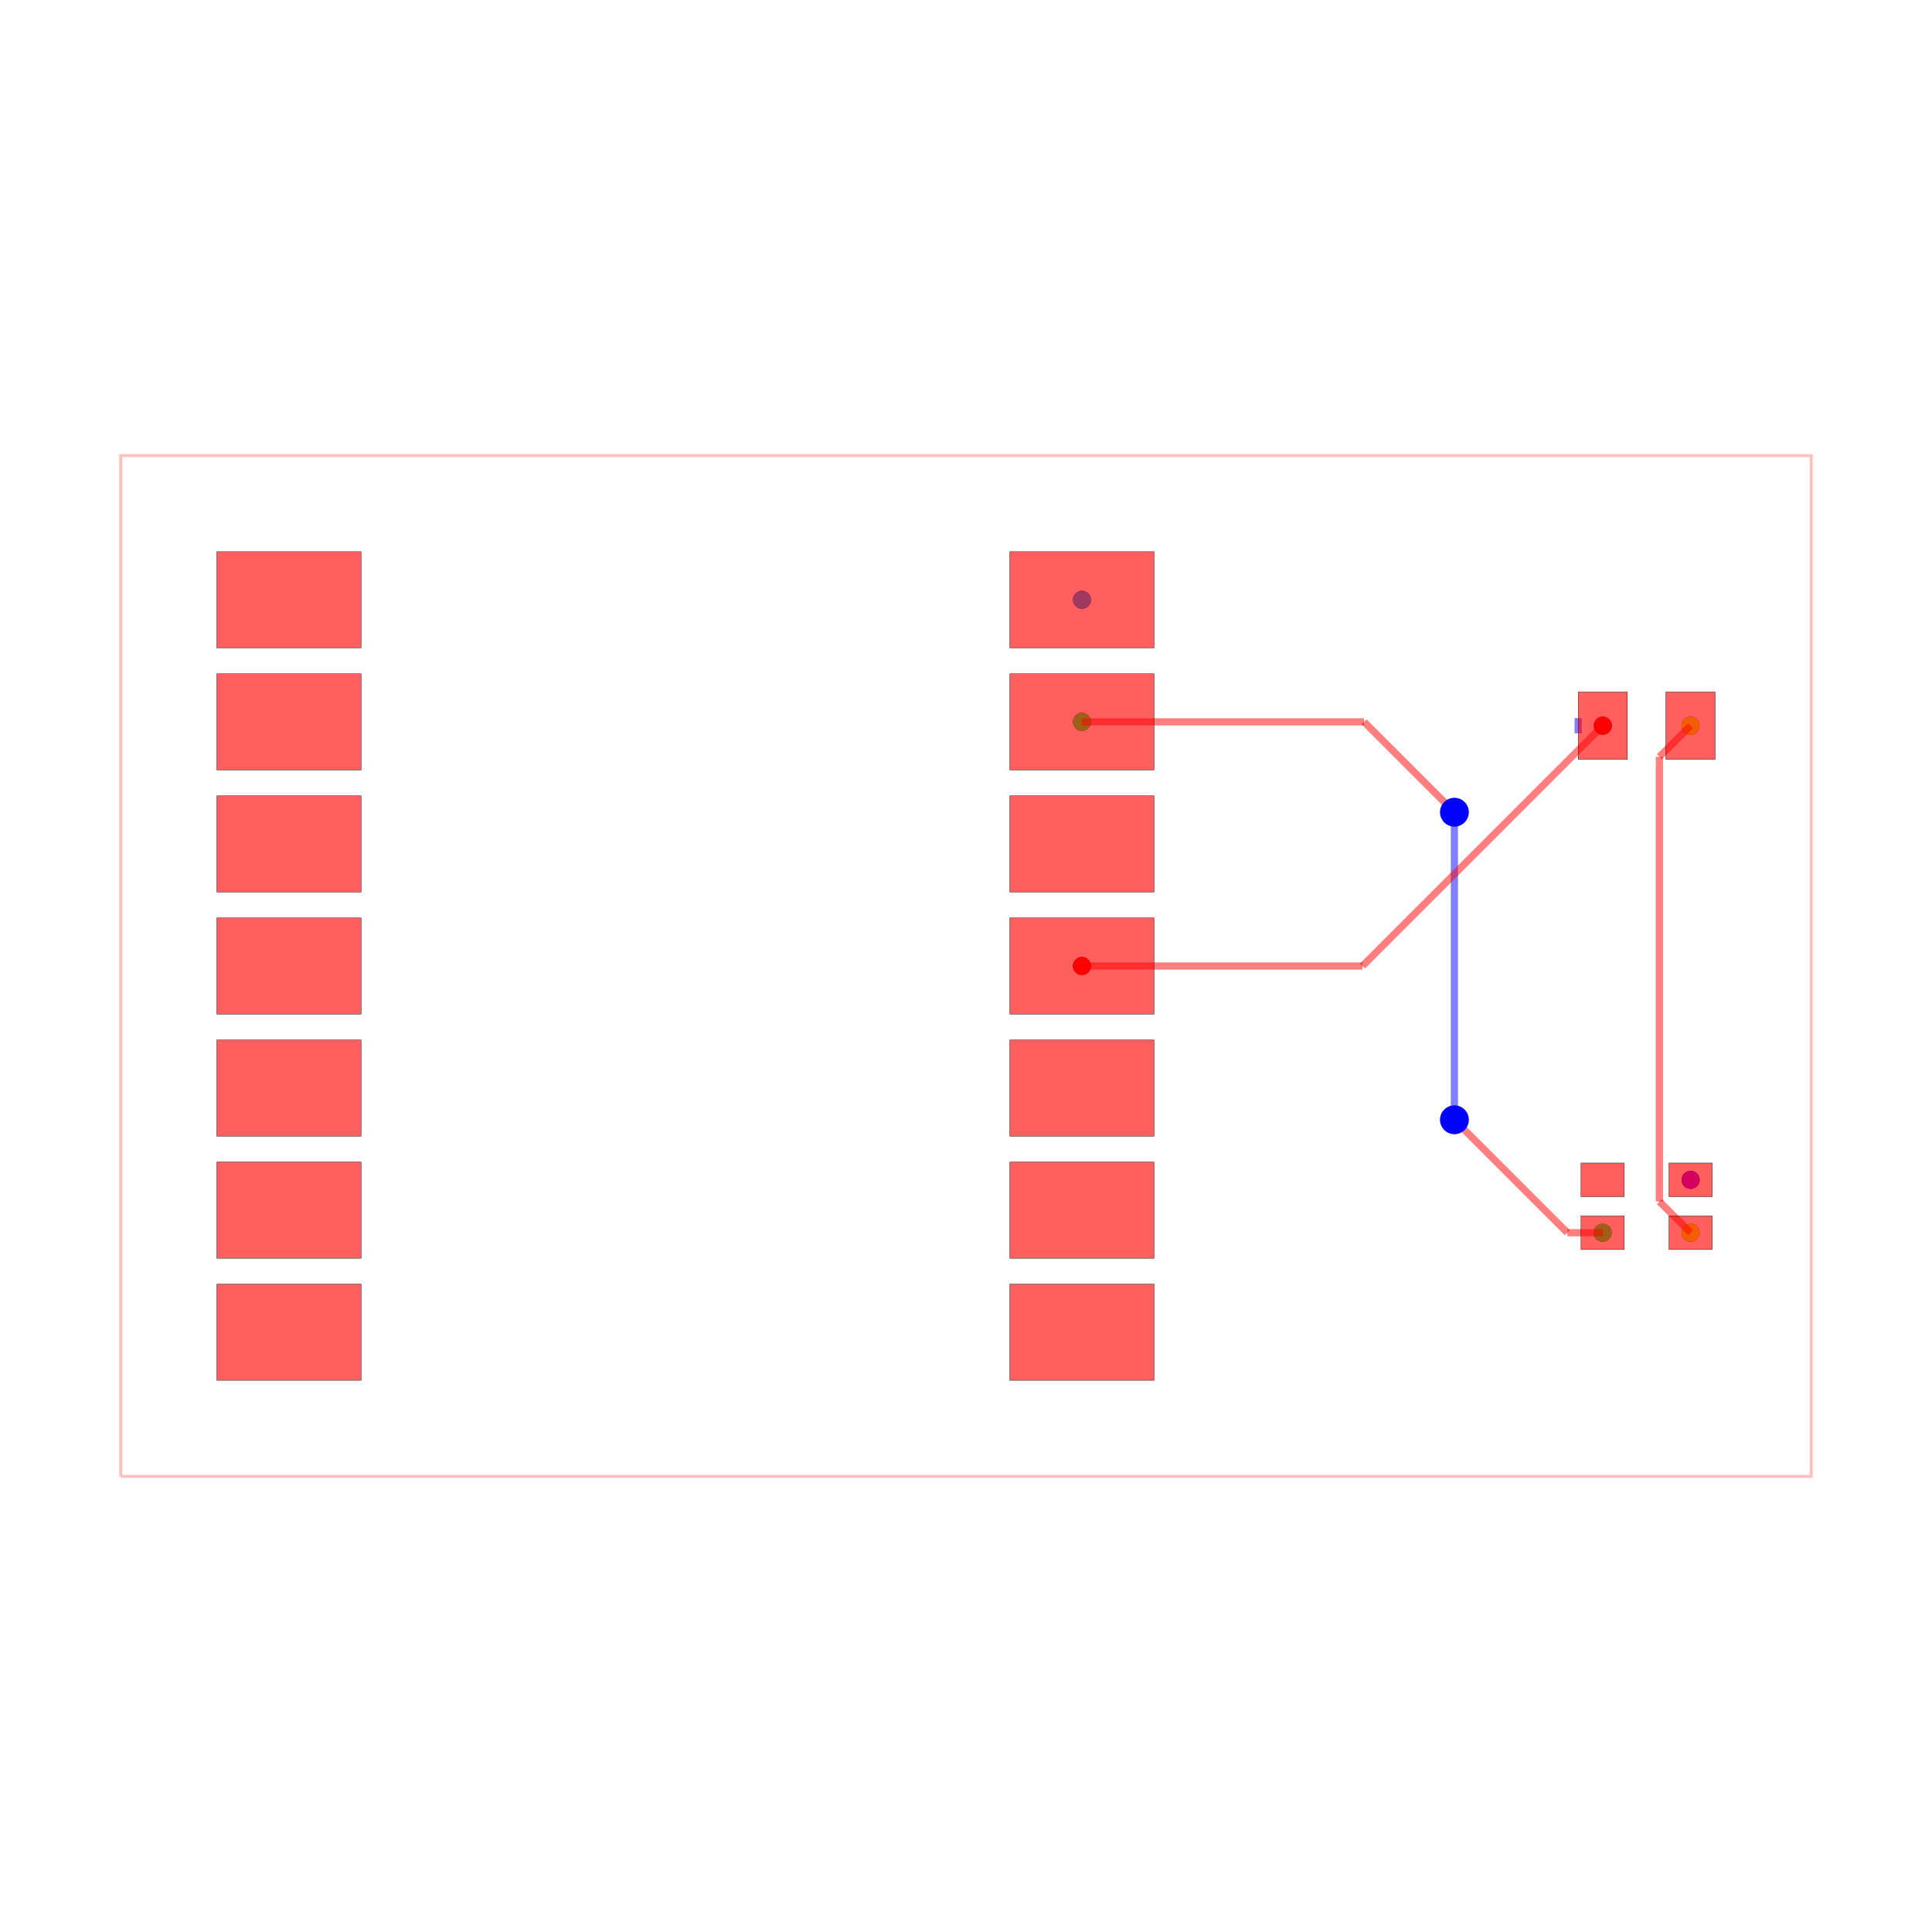
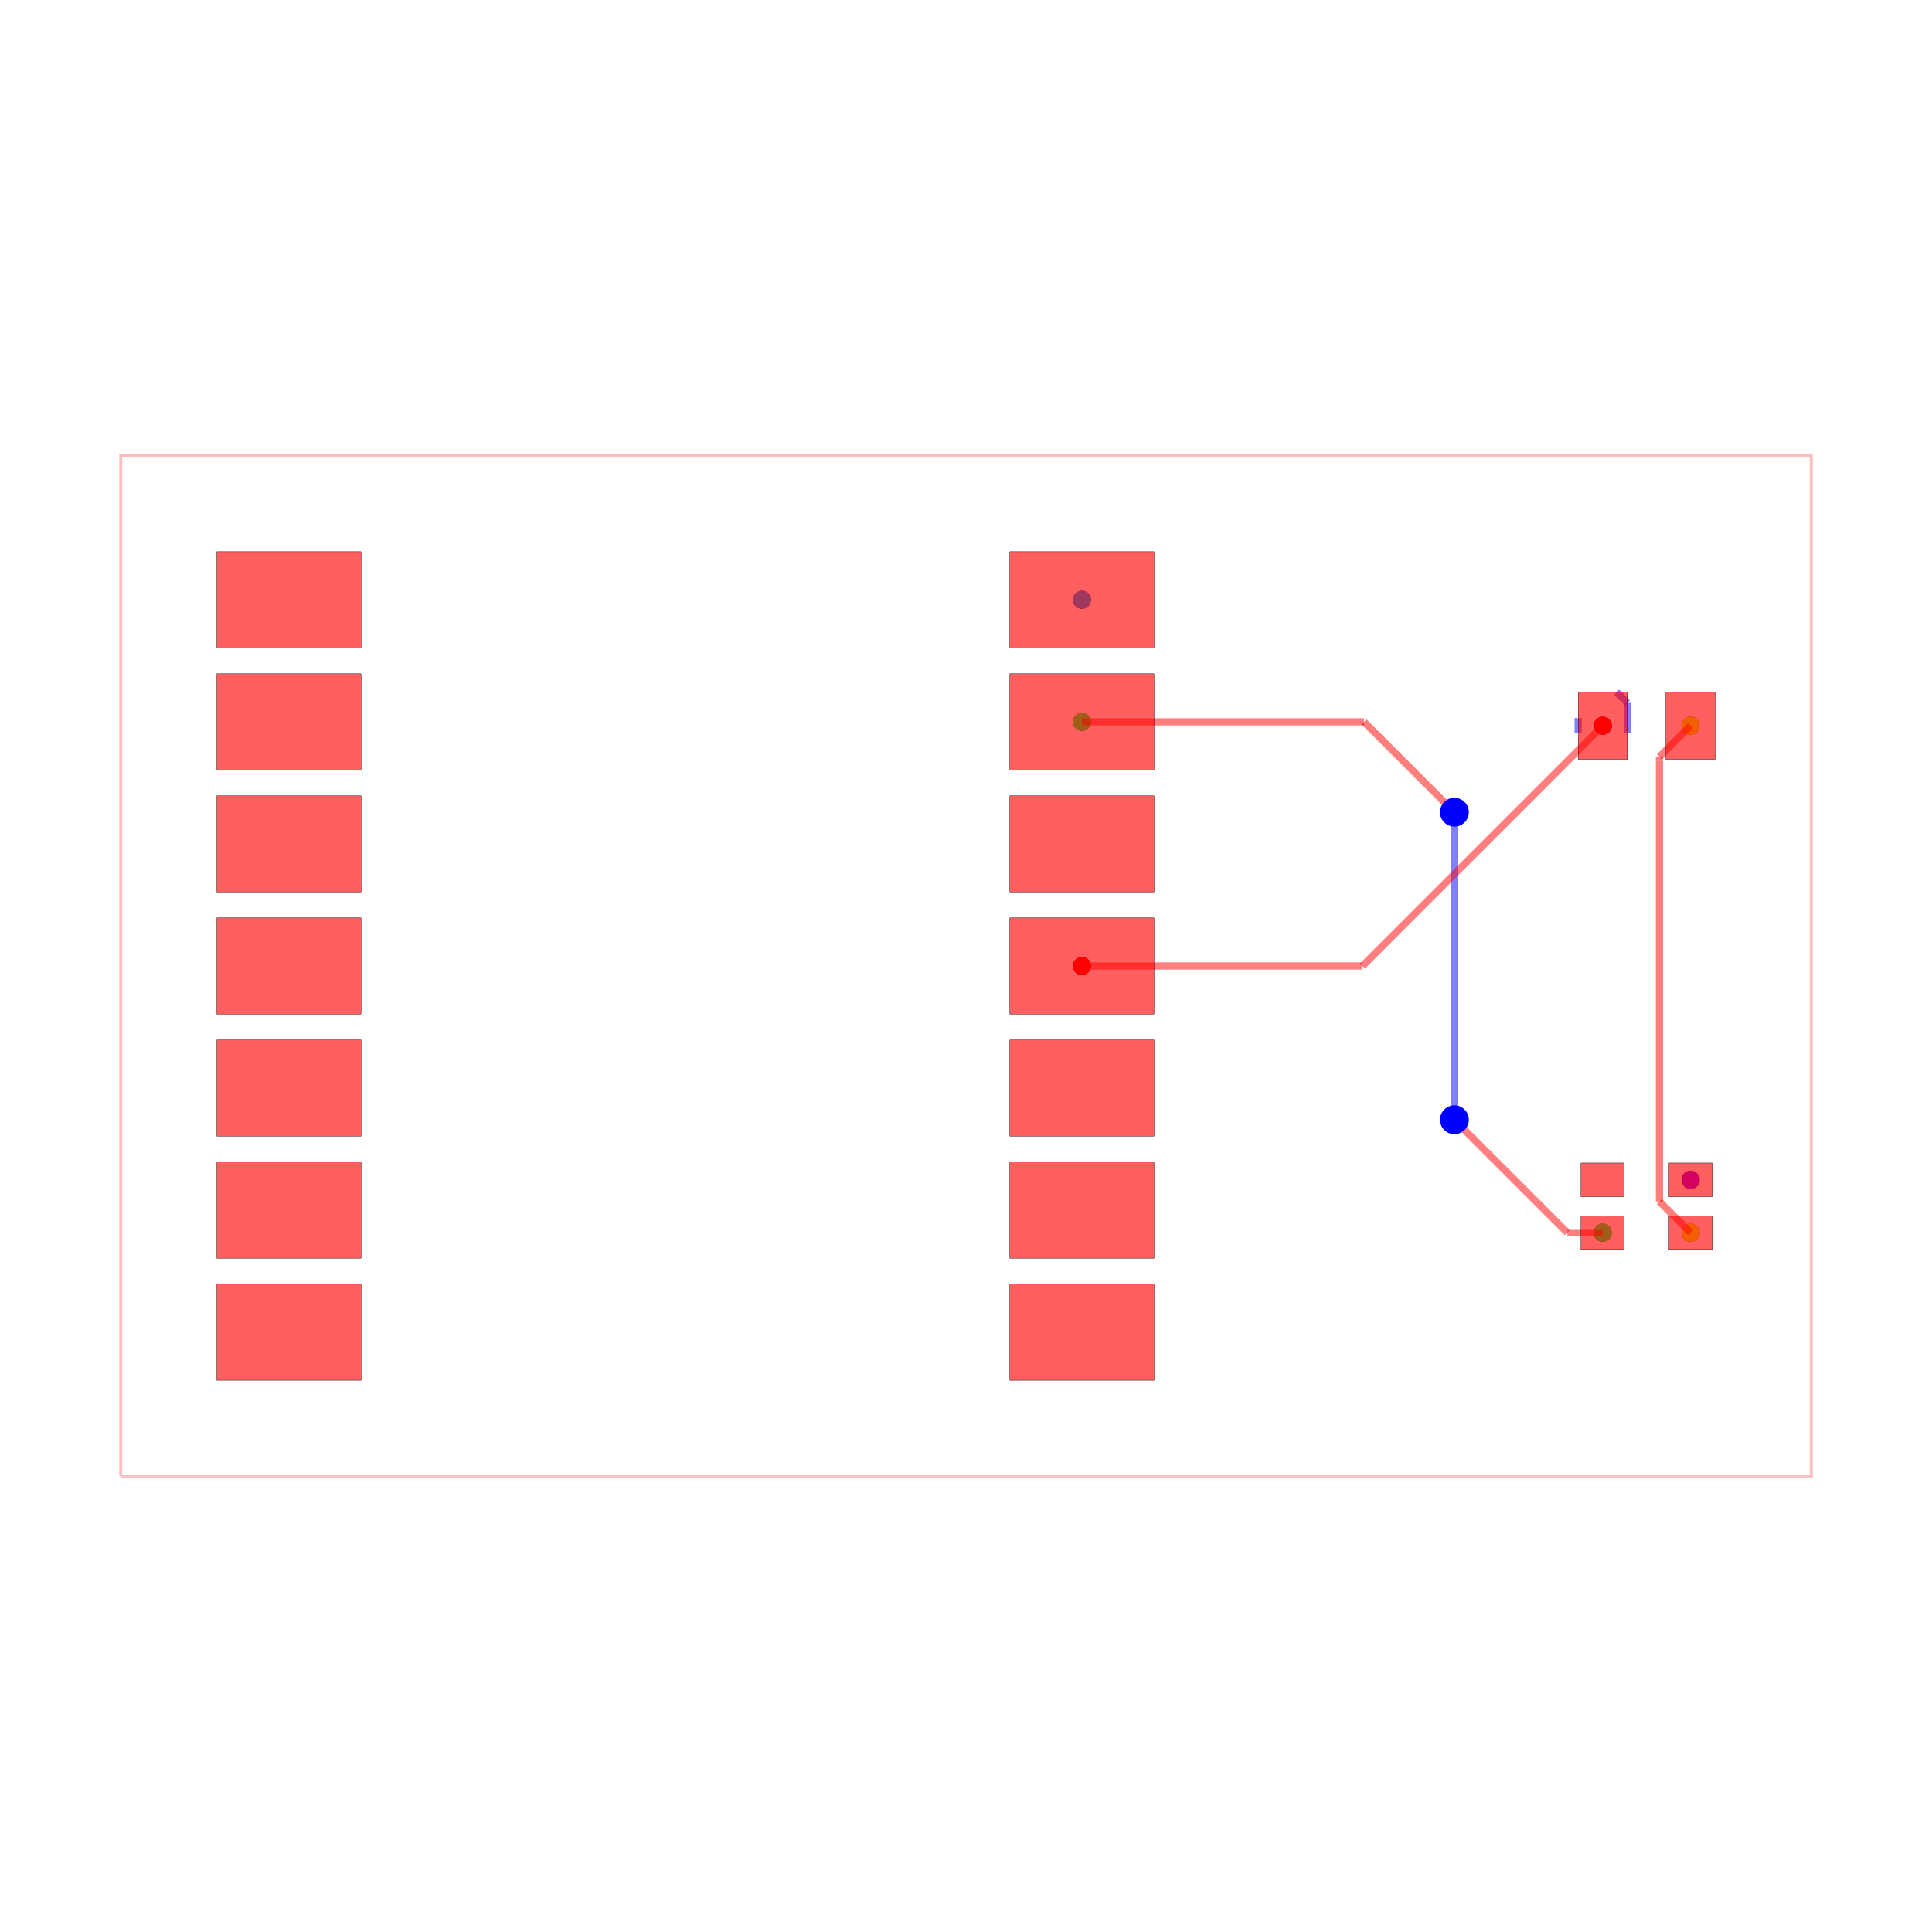
<svg xmlns="http://www.w3.org/2000/svg" width="640" height="640" viewBox="0 0 640 640">
  <rect width="100%" height="100%" fill="white" />
  <g>
    <circle data-type="point" data-label="source_trace_2 pcb_port_10" data-x="8.25" data-y="0" cx="358.408" cy="320" r="3" fill="black" />
  </g>
  <g>
    <circle data-type="point" data-label="source_trace_2 pcb_port_14" data-x="19.0875" data-y="5" cx="530.945" cy="240.398" r="3" fill="black" />
  </g>
  <g>
    <circle data-type="point" data-label="source_trace_5 pcb_port_18" data-x="20.91503499999999" data-y="-5.550036999999975" cx="560.04" cy="408.359" r="3" fill="black" />
  </g>
  <g>
    <circle data-type="point" data-label="source_trace_5 pcb_port_15" data-x="20.9125" data-y="5" cx="560" cy="240.398" r="3" fill="black" />
  </g>
  <g>
    <circle data-type="point" data-label="source_net_0 pcb_port_8" data-x="8.25" data-y="5.08" cx="358.408" cy="239.124" r="3" fill="black" />
  </g>
  <g>
    <circle data-type="point" data-label="source_net_0 pcb_port_17" data-x="19.08496500000001" data-y="-5.550036999999975" cx="530.905" cy="408.359" r="3" fill="black" />
  </g>
  <g>
    <circle data-type="point" data-label="source_net_1 pcb_port_7" data-x="8.25" data-y="7.62" cx="358.408" cy="198.687" r="3" fill="black" />
  </g>
  <g>
    <circle data-type="point" data-label="source_net_2 pcb_port_19" data-x="20.91503499999999" data-y="-4.449963000000025" cx="560.04" cy="390.845" r="3" fill="black" />
  </g>
  <g>
    <circle data-type="point" data-label="source_trace_2 (top)" data-x="8.25" data-y="0" cx="358.408" cy="320" r="3" fill="hsl(0, 100%, 50%)" />
  </g>
  <g>
    <circle data-type="point" data-label="source_trace_2 (top)" data-x="19.0875" data-y="5" cx="530.945" cy="240.398" r="3" fill="hsl(0, 100%, 50%)" />
  </g>
  <g>
    <circle data-type="point" data-label="source_trace_5 (top)" data-x="20.91503499999999" data-y="-5.550036999999975" cx="560.04" cy="408.359" r="3" fill="hsl(68, 100%, 50%)" />
  </g>
  <g>
    <circle data-type="point" data-label="source_trace_5 (top)" data-x="20.9125" data-y="5" cx="560" cy="240.398" r="3" fill="hsl(68, 100%, 50%)" />
  </g>
  <g>
    <circle data-type="point" data-label="source_net_0 (top)" data-x="8.25" data-y="5.08" cx="358.408" cy="239.124" r="3" fill="hsl(136, 100%, 50%)" />
  </g>
  <g>
    <circle data-type="point" data-label="source_net_0 (top)" data-x="19.08496500000001" data-y="-5.550036999999975" cx="530.905" cy="408.359" r="3" fill="hsl(136, 100%, 50%)" />
  </g>
  <g>
    <circle data-type="point" data-label="source_net_1 (top)" data-x="8.25" data-y="7.62" cx="358.408" cy="198.687" r="3" fill="hsl(204, 100%, 50%)" />
  </g>
  <g>
    <circle data-type="point" data-label="source_net_2 (top)" data-x="20.91503499999999" data-y="-4.449963000000025" cx="560.04" cy="390.845" r="3" fill="hsl(272, 100%, 50%)" />
  </g>
  <g>
    <polyline data-points="-11.749999999999998,-10.620000000000001 23.424999999999997,-10.620000000000001 23.424999999999997,10.620000000000001 -11.749999999999998,10.620000000000001 -11.749999999999998,-10.620000000000001" data-type="line" data-label="" points="40,489.075 600,489.075 600,150.925 40,150.925 40,489.075" fill="none" stroke="rgba(255,0,0,0.25)" stroke-width="1px" />
  </g>
  <g>
    <polyline data-points="19.08496500000001,-5.550036999999975 18.350036999999976,-5.550036999999975" data-type="line" data-label="" points="530.905,408.359 519.205,408.359" fill="none" stroke="rgba(255,0,0,0.5)" stroke-width="2.388" />
  </g>
  <g>
    <polyline data-points="18.350036999999976,-5.550036999999975 16.041351985732227,-3.241351985732225" data-type="line" data-label="" points="519.205,408.359 482.449,371.604" fill="none" stroke="rgba(255,0,0,0.5)" stroke-width="2.388" />
  </g>
  <g>
    <polyline data-points="16.041351985732227,-3.241351985732225 16,-3.1999999999999997" data-type="line" data-label="" points="482.449,371.604 481.791,370.945" fill="none" stroke="rgba(255,0,0,0.5)" stroke-width="2.388" />
  </g>
  <g>
    <polyline data-points="16,-3.1999999999999997 16,3.049093637545095" data-type="line" data-label="" points="481.791,370.945 481.791,271.457" fill="none" stroke="rgba(0,0,255,0.5)" stroke-width="2.388" />
  </g>
  <g>
    <polyline data-points="16,3.049093637545095 16,3.049093637545095" data-type="line" data-label="" points="481.791,271.457 481.791,271.457" fill="none" stroke="rgba(0,0,255,0.5)" stroke-width="2.388" />
  </g>
  <g>
    <polyline data-points="16,3.049093637545095 16,3.2000000000000006" data-type="line" data-label="" points="481.791,271.457 481.791,269.055" fill="none" stroke="rgba(0,0,255,0.5)" stroke-width="2.388" />
  </g>
  <g>
    <polyline data-points="16,3.2000000000000006 14.120000000000001,5.08" data-type="line" data-label="" points="481.791,269.055 451.861,239.124" fill="none" stroke="rgba(255,0,0,0.5)" stroke-width="2.388" />
  </g>
  <g>
    <polyline data-points="14.120000000000001,5.08 8.25,5.08" data-type="line" data-label="" points="451.861,239.124 358.408,239.124" fill="none" stroke="rgba(255,0,0,0.5)" stroke-width="2.388" />
  </g>
  <g>
    <polyline data-points="20.91503499999999,-5.550036999999975 20.265745379087928,-4.900747379087914" data-type="line" data-label="" points="560.04,408.359 549.703,398.022" fill="none" stroke="rgba(255,0,0,0.5)" stroke-width="2.388" />
  </g>
  <g>
    <polyline data-points="20.265745379087928,-4.900747379087914 20.265745379087928,4.2681993379271885" data-type="line" data-label="" points="549.703,398.022 549.703,252.049" fill="none" stroke="rgba(255,0,0,0.5)" stroke-width="2.388" />
  </g>
  <g>
    <polyline data-points="20.265745379087928,4.2681993379271885 20.265745379087928,4.353245379087927" data-type="line" data-label="" points="549.703,252.049 549.703,250.695" fill="none" stroke="rgba(255,0,0,0.5)" stroke-width="2.388" />
  </g>
  <g>
    <polyline data-points="20.265745379087928,4.353245379087927 20.9125,5" data-type="line" data-label="" points="549.703,250.695 560,240.398" fill="none" stroke="rgba(255,0,0,0.5)" stroke-width="2.388" />
+   </g>
+   <g>
+     <polyline data-points="19.599999999999998,4.841666666666667 19.599999999999998,5.474999999999998" data-type="line" data-label="" points="539.104,242.919 539.104,232.836" fill="none" stroke="rgba(0,0,255,0.5)" stroke-width="2.388" />
+   </g>
+   <g>
+     <polyline data-points="19.599999999999998,5.474999999999998 19.374999999999996,5.699999999999999" data-type="line" data-label="" points="539.104,232.836 535.522,229.254" fill="none" stroke="rgba(0,0,255,0.5)" stroke-width="2.388" />
  </g>
  <g>
    <polyline data-points="18.575,5.158333333333333 18.575,4.841666666666667" data-type="line" data-label="" points="522.786,237.877 522.786,242.919" fill="none" stroke="rgba(0,0,255,0.5)" stroke-width="2.388" />
  </g>
  <g>
    <polyline data-points="18.575,4.841666666666667 18.575,4.841666666666667" data-type="line" data-label="" points="522.786,242.919 522.786,242.919" fill="none" stroke="rgba(0,0,255,0.5)" stroke-width="2.388" />
  </g>
  <g>
    <polyline data-points="19.0875,5 14.087499999999999,0" data-type="line" data-label="" points="530.945,240.398 451.343,320" fill="none" stroke="rgba(255,0,0,0.5)" stroke-width="2.388" />
  </g>
  <g>
    <polyline data-points="14.087499999999999,0 8.25,0" data-type="line" data-label="" points="451.343,320 358.408,320" fill="none" stroke="rgba(255,0,0,0.5)" stroke-width="2.388" />
  </g>
  <g>
    <rect data-type="rect" data-label="top" data-x="-8.25" data-y="7.62" x="71.841" y="182.766" width="47.761" height="31.841" fill="rgba(255,0,0,0.25)" stroke="black" stroke-width="0.063" />
  </g>
  <g>
    <rect data-type="rect" data-label="top" data-x="-8.25" data-y="5.08" x="71.841" y="223.204" width="47.761" height="31.841" fill="rgba(255,0,0,0.25)" stroke="black" stroke-width="0.063" />
  </g>
  <g>
    <rect data-type="rect" data-label="top" data-x="-8.25" data-y="2.54" x="71.841" y="263.642" width="47.761" height="31.841" fill="rgba(255,0,0,0.25)" stroke="black" stroke-width="0.063" />
  </g>
  <g>
    <rect data-type="rect" data-label="top" data-x="-8.25" data-y="0" x="71.841" y="304.08" width="47.761" height="31.841" fill="rgba(255,0,0,0.25)" stroke="black" stroke-width="0.063" />
  </g>
  <g>
    <rect data-type="rect" data-label="top" data-x="-8.25" data-y="-2.54" x="71.841" y="344.517" width="47.761" height="31.841" fill="rgba(255,0,0,0.25)" stroke="black" stroke-width="0.063" />
  </g>
  <g>
    <rect data-type="rect" data-label="top" data-x="-8.25" data-y="-5.079999999999999" x="71.841" y="384.955" width="47.761" height="31.841" fill="rgba(255,0,0,0.25)" stroke="black" stroke-width="0.063" />
  </g>
  <g>
    <rect data-type="rect" data-label="top" data-x="-8.25" data-y="-7.62" x="71.841" y="425.393" width="47.761" height="31.841" fill="rgba(255,0,0,0.25)" stroke="black" stroke-width="0.063" />
  </g>
  <g>
    <rect data-type="rect" data-label="top" data-x="8.25" data-y="7.62" x="334.527" y="182.766" width="47.761" height="31.841" fill="rgba(255,0,0,0.25)" stroke="black" stroke-width="0.063" />
  </g>
  <g>
    <rect data-type="rect" data-label="top" data-x="8.25" data-y="5.08" x="334.527" y="223.204" width="47.761" height="31.841" fill="rgba(255,0,0,0.25)" stroke="black" stroke-width="0.063" />
  </g>
  <g>
    <rect data-type="rect" data-label="top" data-x="8.25" data-y="2.54" x="334.527" y="263.642" width="47.761" height="31.841" fill="rgba(255,0,0,0.25)" stroke="black" stroke-width="0.063" />
  </g>
  <g>
    <rect data-type="rect" data-label="top" data-x="8.25" data-y="0" x="334.527" y="304.08" width="47.761" height="31.841" fill="rgba(255,0,0,0.25)" stroke="black" stroke-width="0.063" />
  </g>
  <g>
    <rect data-type="rect" data-label="top" data-x="8.25" data-y="-2.54" x="334.527" y="344.517" width="47.761" height="31.841" fill="rgba(255,0,0,0.25)" stroke="black" stroke-width="0.063" />
  </g>
  <g>
    <rect data-type="rect" data-label="top" data-x="8.25" data-y="-5.079999999999999" x="334.527" y="384.955" width="47.761" height="31.841" fill="rgba(255,0,0,0.25)" stroke="black" stroke-width="0.063" />
  </g>
  <g>
    <rect data-type="rect" data-label="top" data-x="8.25" data-y="-7.62" x="334.527" y="425.393" width="47.761" height="31.841" fill="rgba(255,0,0,0.25)" stroke="black" stroke-width="0.063" />
  </g>
  <g>
    <rect data-type="rect" data-label="top" data-x="19.0875" data-y="5" x="522.786" y="229.254" width="16.318" height="22.289" fill="rgba(255,0,0,0.25)" stroke="black" stroke-width="0.063" />
  </g>
  <g>
    <rect data-type="rect" data-label="top" data-x="20.9125" data-y="5" x="551.841" y="229.254" width="16.318" height="22.289" fill="rgba(255,0,0,0.25)" stroke="black" stroke-width="0.063" />
  </g>
  <g>
    <rect data-type="rect" data-label="top" data-x="19.08496500000001" data-y="-4.449963000000025" x="523.741" y="385.273" width="14.328" height="11.144" fill="rgba(255,0,0,0.25)" stroke="black" stroke-width="0.063" />
  </g>
  <g>
    <rect data-type="rect" data-label="top" data-x="19.08496500000001" data-y="-5.550036999999975" x="523.741" y="402.787" width="14.328" height="11.144" fill="rgba(255,0,0,0.25)" stroke="black" stroke-width="0.063" />
  </g>
  <g>
    <rect data-type="rect" data-label="top" data-x="20.91503499999999" data-y="-5.550036999999975" x="552.876" y="402.787" width="14.328" height="11.144" fill="rgba(255,0,0,0.25)" stroke="black" stroke-width="0.063" />
  </g>
  <g>
    <rect data-type="rect" data-label="top" data-x="20.91503499999999" data-y="-4.449963000000025" x="552.876" y="385.273" width="14.328" height="11.144" fill="rgba(255,0,0,0.25)" stroke="black" stroke-width="0.063" />
  </g>
  <g>
    <rect data-type="rect" data-label="" data-x="-8.25" data-y="7.62" x="71.841" y="182.766" width="47.761" height="31.841" fill="rgba(255,0,0,0.5)" stroke="black" stroke-width="0.063" />
  </g>
  <g>
    <rect data-type="rect" data-label="" data-x="-8.25" data-y="5.08" x="71.841" y="223.204" width="47.761" height="31.841" fill="rgba(255,0,0,0.5)" stroke="black" stroke-width="0.063" />
  </g>
  <g>
    <rect data-type="rect" data-label="" data-x="-8.25" data-y="2.54" x="71.841" y="263.642" width="47.761" height="31.841" fill="rgba(255,0,0,0.5)" stroke="black" stroke-width="0.063" />
  </g>
  <g>
    <rect data-type="rect" data-label="" data-x="-8.25" data-y="0" x="71.841" y="304.08" width="47.761" height="31.841" fill="rgba(255,0,0,0.5)" stroke="black" stroke-width="0.063" />
  </g>
  <g>
    <rect data-type="rect" data-label="" data-x="-8.25" data-y="-2.54" x="71.841" y="344.517" width="47.761" height="31.841" fill="rgba(255,0,0,0.5)" stroke="black" stroke-width="0.063" />
  </g>
  <g>
    <rect data-type="rect" data-label="" data-x="-8.25" data-y="-5.079999999999999" x="71.841" y="384.955" width="47.761" height="31.841" fill="rgba(255,0,0,0.5)" stroke="black" stroke-width="0.063" />
  </g>
  <g>
    <rect data-type="rect" data-label="" data-x="-8.25" data-y="-7.62" x="71.841" y="425.393" width="47.761" height="31.841" fill="rgba(255,0,0,0.5)" stroke="black" stroke-width="0.063" />
  </g>
  <g>
    <rect data-type="rect" data-label="" data-x="8.25" data-y="7.62" x="334.527" y="182.766" width="47.761" height="31.841" fill="rgba(255,0,0,0.5)" stroke="black" stroke-width="0.063" />
  </g>
  <g>
    <rect data-type="rect" data-label="" data-x="8.25" data-y="5.08" x="334.527" y="223.204" width="47.761" height="31.841" fill="rgba(255,0,0,0.5)" stroke="black" stroke-width="0.063" />
  </g>
  <g>
    <rect data-type="rect" data-label="" data-x="8.25" data-y="2.54" x="334.527" y="263.642" width="47.761" height="31.841" fill="rgba(255,0,0,0.5)" stroke="black" stroke-width="0.063" />
  </g>
  <g>
    <rect data-type="rect" data-label="" data-x="8.25" data-y="0" x="334.527" y="304.08" width="47.761" height="31.841" fill="rgba(255,0,0,0.5)" stroke="black" stroke-width="0.063" />
  </g>
  <g>
    <rect data-type="rect" data-label="" data-x="8.25" data-y="-2.54" x="334.527" y="344.517" width="47.761" height="31.841" fill="rgba(255,0,0,0.5)" stroke="black" stroke-width="0.063" />
  </g>
  <g>
    <rect data-type="rect" data-label="" data-x="8.25" data-y="-5.079999999999999" x="334.527" y="384.955" width="47.761" height="31.841" fill="rgba(255,0,0,0.5)" stroke="black" stroke-width="0.063" />
  </g>
  <g>
    <rect data-type="rect" data-label="" data-x="8.25" data-y="-7.62" x="334.527" y="425.393" width="47.761" height="31.841" fill="rgba(255,0,0,0.5)" stroke="black" stroke-width="0.063" />
  </g>
  <g>
    <rect data-type="rect" data-label="" data-x="19.0875" data-y="5" x="522.786" y="229.254" width="16.318" height="22.289" fill="rgba(255,0,0,0.5)" stroke="black" stroke-width="0.063" />
  </g>
  <g>
    <rect data-type="rect" data-label="" data-x="20.9125" data-y="5" x="551.841" y="229.254" width="16.318" height="22.289" fill="rgba(255,0,0,0.5)" stroke="black" stroke-width="0.063" />
  </g>
  <g>
    <rect data-type="rect" data-label="" data-x="19.08496500000001" data-y="-4.449963000000025" x="523.741" y="385.273" width="14.328" height="11.144" fill="rgba(255,0,0,0.5)" stroke="black" stroke-width="0.063" />
  </g>
  <g>
    <rect data-type="rect" data-label="" data-x="19.08496500000001" data-y="-5.550036999999975" x="523.741" y="402.787" width="14.328" height="11.144" fill="rgba(255,0,0,0.5)" stroke="black" stroke-width="0.063" />
  </g>
  <g>
    <rect data-type="rect" data-label="" data-x="20.91503499999999" data-y="-5.550036999999975" x="552.876" y="402.787" width="14.328" height="11.144" fill="rgba(255,0,0,0.5)" stroke="black" stroke-width="0.063" />
  </g>
  <g>
    <rect data-type="rect" data-label="" data-x="20.91503499999999" data-y="-4.449963000000025" x="552.876" y="385.273" width="14.328" height="11.144" fill="rgba(255,0,0,0.5)" stroke="black" stroke-width="0.063" />
  </g>
  <circle data-type="circle" data-label="" data-x="16" data-y="-3.1999999999999997" cx="481.791" cy="370.945" r="4.776" fill="blue" stroke="none" stroke-width="0.063" />
  <circle data-type="circle" data-label="" data-x="16" data-y="3.2000000000000006" cx="481.791" cy="269.055" r="4.776" fill="blue" stroke="none" stroke-width="0.063" />
  <g id="crosshair" style="display: none">
    <line id="crosshair-h" y1="0" y2="640" stroke="#666" stroke-width="0.5" />
    <line id="crosshair-v" x1="0" x2="640" stroke="#666" stroke-width="0.5" />
    <text id="coordinates" font-family="monospace" font-size="12" fill="#666" />
  </g>
</svg>
